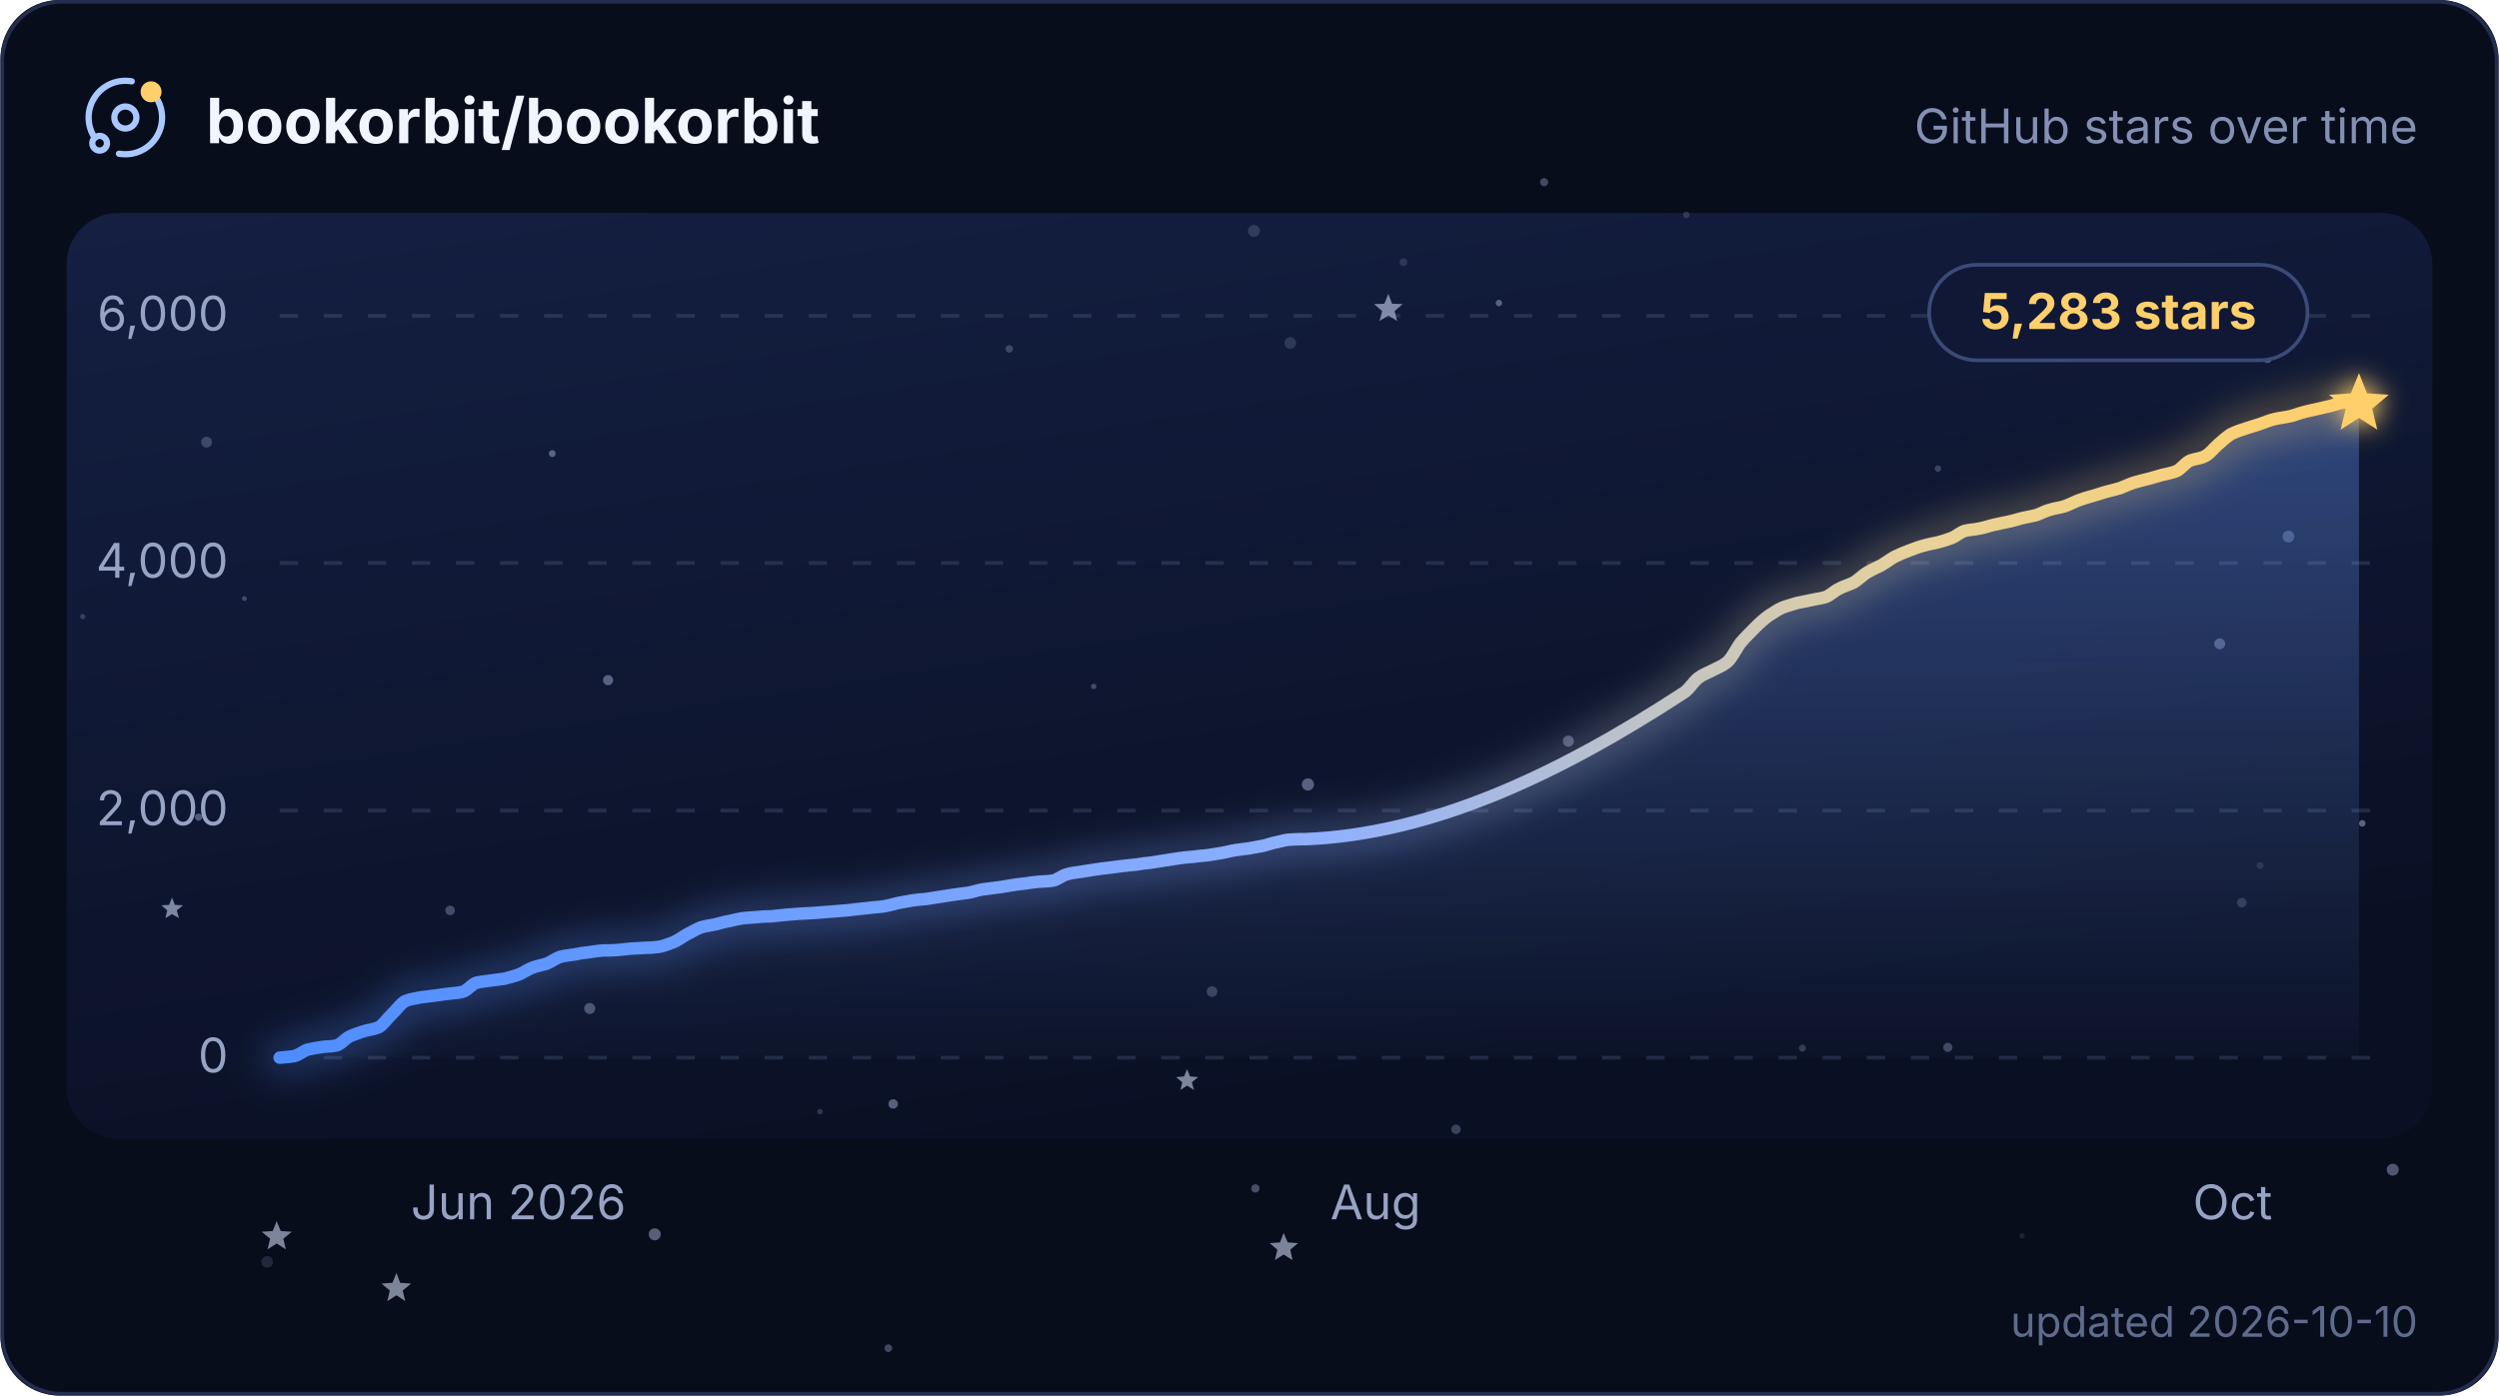
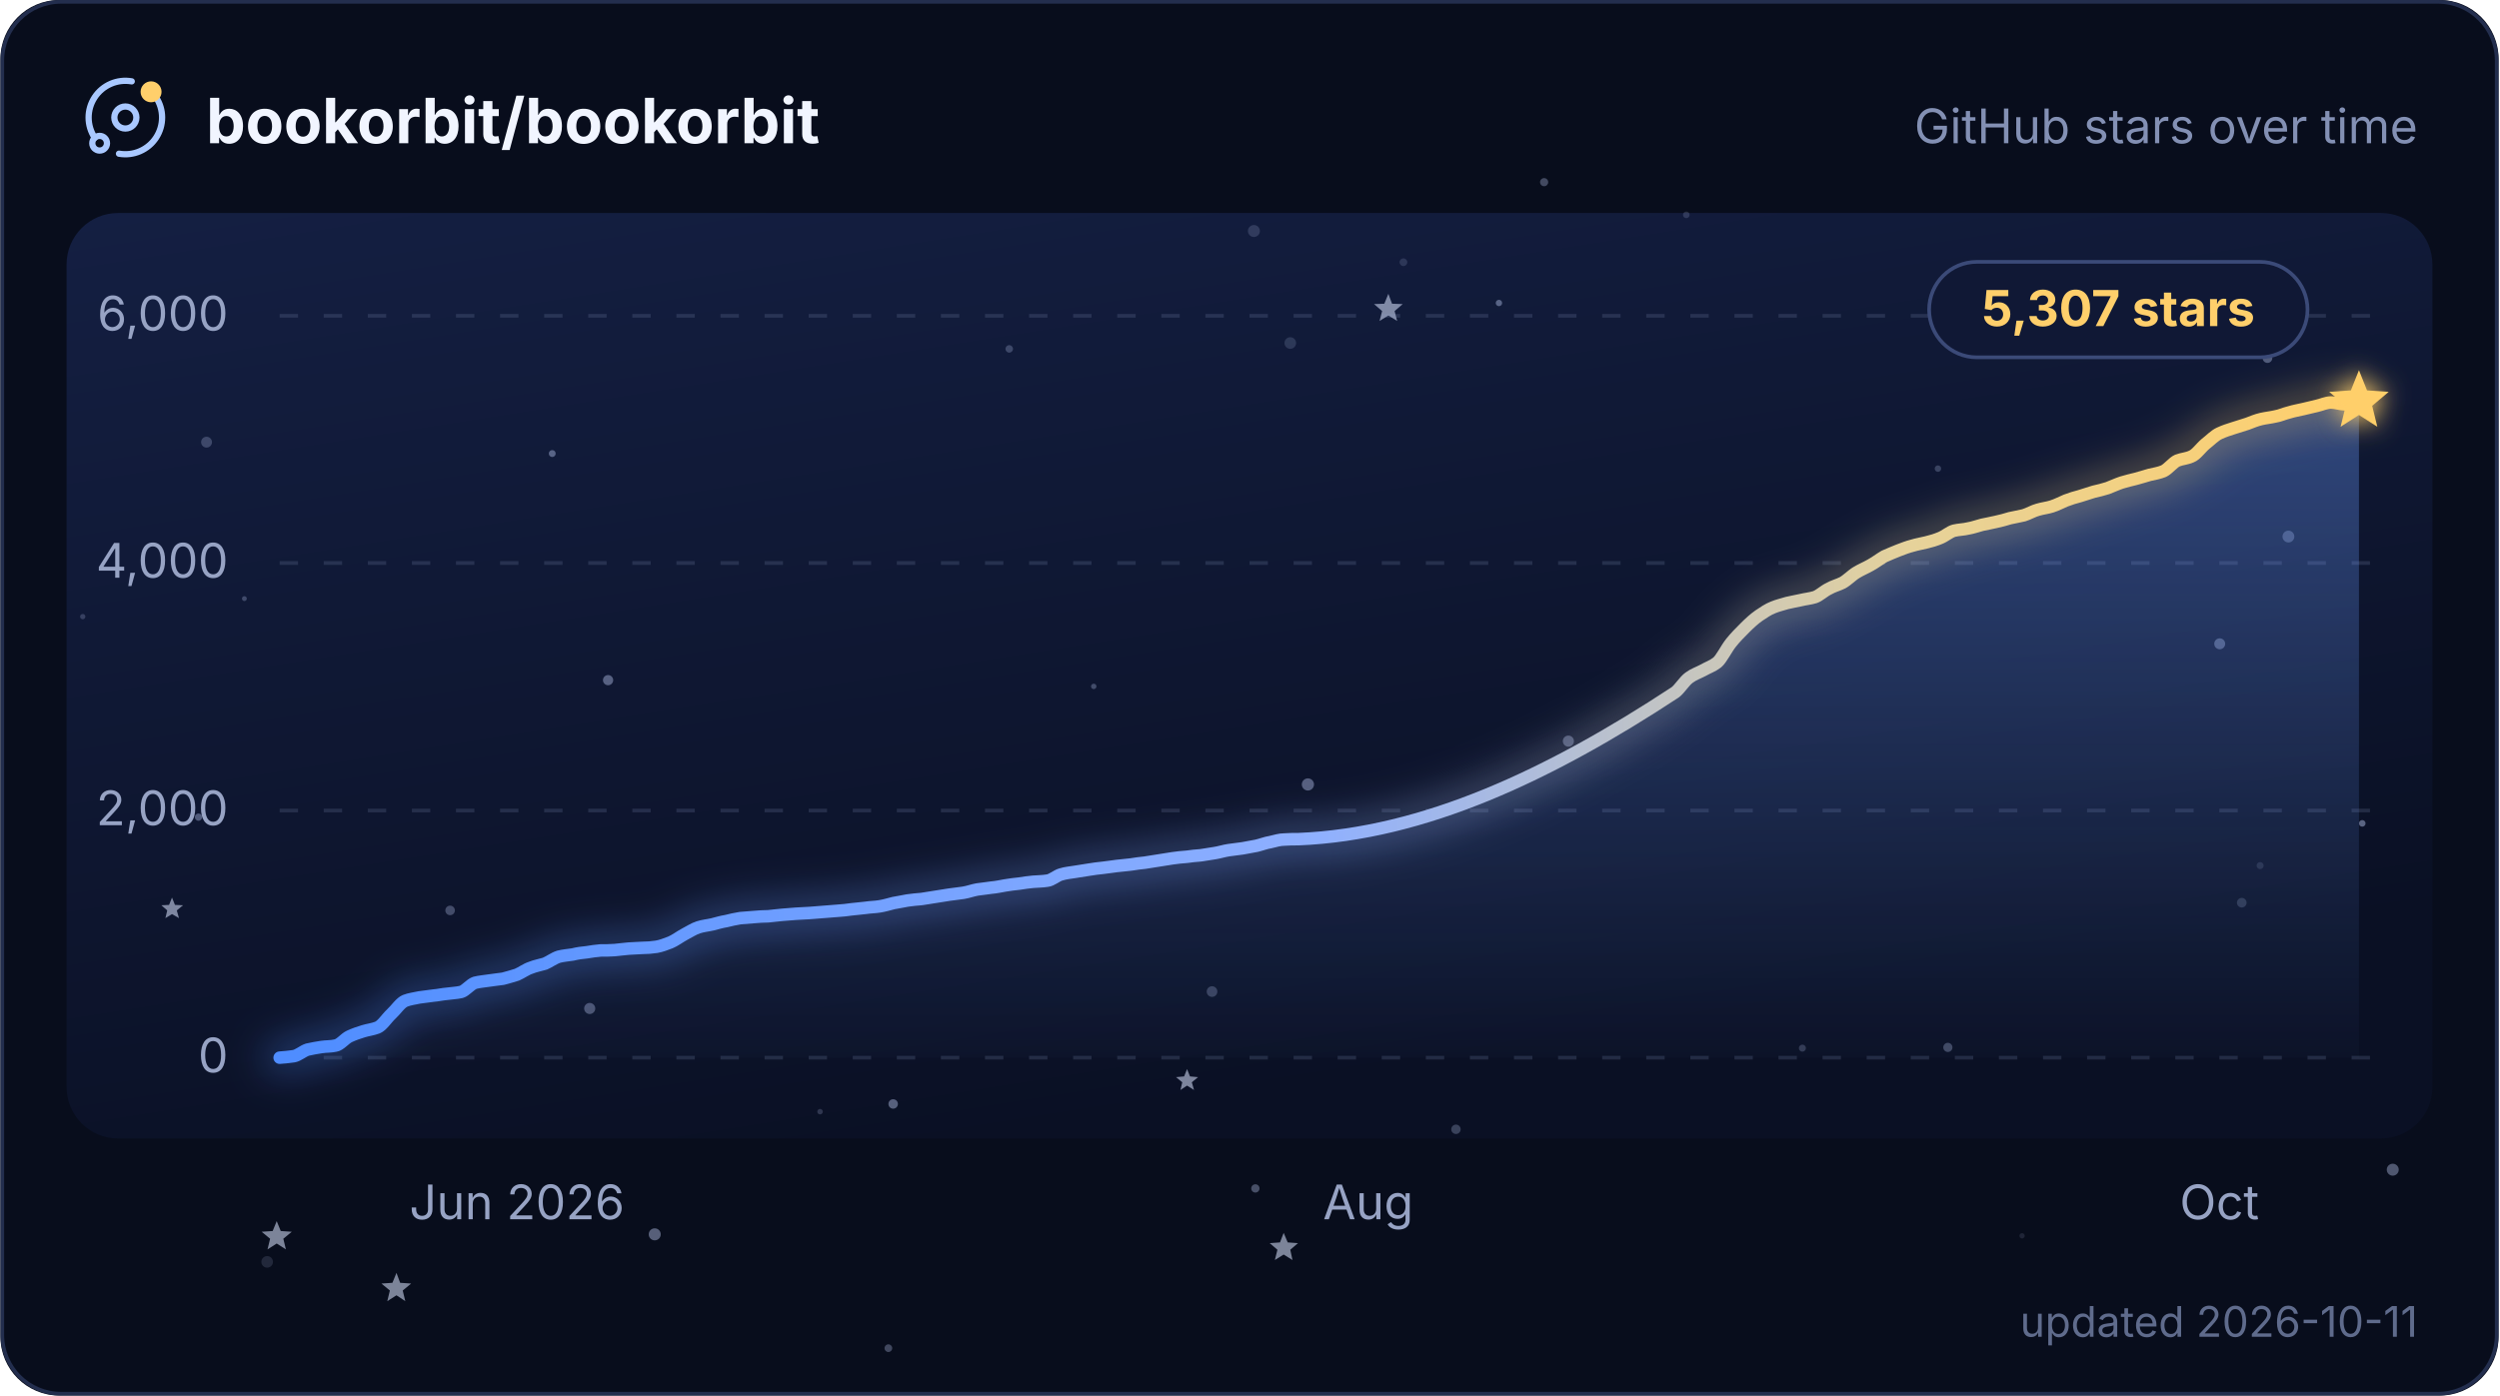
<svg xmlns="http://www.w3.org/2000/svg" width="580" height="324" viewBox="0 0 680 380" role="img" aria-labelledby="title description">
  <defs>
    <linearGradient id="plot" x1="0" y1="0" x2="0.4" y2="1">
      <stop offset="0" stop-color="#141f42" />
      <stop offset="1" stop-color="#0a1024" />
    </linearGradient>
    <linearGradient id="trend" x1="0" y1="0" x2="1" y2="0">
      <stop offset="0" stop-color="#4f8dff" />
      <stop offset="0.5" stop-color="#8fb0ff" />
      <stop offset="0.79" stop-color="#e6d29a" />
      <stop offset="1" stop-color="#ffcf6b" />
    </linearGradient>
    <linearGradient id="trendArea" x1="0" y1="0" x2="0" y2="1">
      <stop offset="0" stop-color="#6b9cff" stop-opacity="0.36" />
      <stop offset="1" stop-color="#6b9cff" stop-opacity="0.02" />
    </linearGradient>
    <filter id="trendGlow" x="-6%" y="-40%" width="112%" height="180%">
      <feGaussianBlur stdDeviation="5" />
    </filter>
    <filter id="headGlow" x="-150%" y="-150%" width="400%" height="400%">
      <feGaussianBlur stdDeviation="3.4" result="glow" />
      <feMerge>
        <feMergeNode in="glow" />
        <feMergeNode in="SourceGraphic" />
      </feMerge>
    </filter>
    <clipPath id="cardClip">
      <rect width="680" height="380" rx="16" />
    </clipPath>
    <style>
      text { font-family: Inter, ui-sans-serif, system-ui, -apple-system, BlinkMacSystemFont, "Segoe UI", sans-serif; }
      .grid { stroke: #93a2cc; stroke-opacity: 0.18; stroke-width: 1; stroke-dasharray: 5 7; }
      .axis-label { fill: #97a3c4; font-size: 13px; }
      .twinkle { opacity: 0.55; transform-box: fill-box; transform-origin: center; animation: twinkle ease-in-out infinite; }
-       .trend, .trend-glow { stroke-dasharray: 653; animation: draw 2.1s cubic-bezier(0.22, 0.61, 0.36, 1) 1; }
+       .trend, .trend-glow { stroke-dasharray: 654; animation: draw 2.1s cubic-bezier(0.22, 0.61, 0.36, 1) 1; }
      .satellite { transform-origin: 0 0; animation: spin 16s linear infinite; }
      @keyframes twinkle { 0%, 100% { opacity: 0.25; transform: scale(0.72); } 50% { opacity: 1; transform: scale(1.12); } }
-       @keyframes draw { from { stroke-dashoffset: 653; } to { stroke-dashoffset: 0; } }
+       @keyframes draw { from { stroke-dashoffset: 654; } to { stroke-dashoffset: 0; } }
      @keyframes spin { to { transform: rotate(360deg); } }
      @media (prefers-reduced-motion: reduce) {
        .twinkle, .trend, .trend-glow, .satellite { animation: none; }
        .twinkle { opacity: 0.65; }
      }
    </style>
  </defs>
  <g clip-path="url(#cardClip)">
    <rect width="680" height="380" fill="#080d1c" />
    <rect x="18" y="58" width="644" height="252" rx="14" fill="url(#plot)" />
    <g>
      <circle cx="458.9" cy="58.5" r="0.90" fill="#c8d6ff" opacity="0.17" />
      <circle cx="396.2" cy="307.5" r="1.28" fill="#c8d6ff" opacity="0.25" />
      <circle cx="53.9" cy="222.5" r="0.99" fill="#c8d6ff" opacity="0.36" />
      <circle cx="341.2" cy="62.9" r="1.63" fill="#c8d6ff" opacity="0.17" />
      <circle cx="243" cy="300.6" r="1.29" fill="#c8d6ff" opacity="0.40" />
      <circle cx="355.9" cy="213.6" r="1.66" fill="#c8d6ff" opacity="0.39" />
      <circle cx="604.1" cy="175.3" r="1.49" fill="#c8d6ff" opacity="0.34" />
      <circle cx="426.8" cy="201.8" r="1.51" fill="#c8d6ff" opacity="0.34" />
      <circle cx="617.1" cy="97.5" r="1.32" fill="#c8d6ff" opacity="0.35" />
      <circle cx="66.4" cy="163" r="0.66" fill="#c8d6ff" opacity="0.26" />
      <circle cx="297.6" cy="186.9" r="0.74" fill="#c8d6ff" opacity="0.28" />
      <circle cx="351.1" cy="93.4" r="1.58" fill="#c8d6ff" opacity="0.16" />
      <circle cx="329.8" cy="270" r="1.45" fill="#c8d6ff" opacity="0.24" />
      <circle cx="241.7" cy="367.1" r="1.05" fill="#c8d6ff" opacity="0.29" />
      <circle cx="122.4" cy="247.9" r="1.30" fill="#c8d6ff" opacity="0.29" />
      <circle cx="490.5" cy="285.4" r="0.96" fill="#c8d6ff" opacity="0.21" />
      <circle cx="381.9" cy="71.4" r="1.05" fill="#c8d6ff" opacity="0.15" />
      <circle cx="178.1" cy="336.1" r="1.64" fill="#c8d6ff" opacity="0.41" />
      <circle cx="341.6" cy="323.6" r="1.13" fill="#c8d6ff" opacity="0.33" />
      <circle cx="150.2" cy="123.5" r="0.94" fill="#c8d6ff" opacity="0.39" />
      <circle cx="165.4" cy="185.2" r="1.39" fill="#c8d6ff" opacity="0.39" />
      <circle cx="223.1" cy="302.7" r="0.75" fill="#c8d6ff" opacity="0.19" />
      <circle cx="274.6" cy="95" r="1.02" fill="#c8d6ff" opacity="0.24" />
      <circle cx="22.4" cy="167.9" r="0.72" fill="#c8d6ff" opacity="0.21" />
      <circle cx="622.8" cy="146.1" r="1.61" fill="#c8d6ff" opacity="0.29" />
      <circle cx="407.9" cy="82.5" r="0.87" fill="#c8d6ff" opacity="0.39" />
      <circle cx="420.2" cy="49.6" r="1.11" fill="#c8d6ff" opacity="0.30" />
      <circle cx="550.3" cy="336.5" r="0.72" fill="#c8d6ff" opacity="0.12" />
      <circle cx="642.9" cy="224.2" r="0.90" fill="#c8d6ff" opacity="0.42" />
      <circle cx="160.4" cy="274.6" r="1.51" fill="#c8d6ff" opacity="0.33" />
      <circle cx="610.1" cy="245.8" r="1.31" fill="#c8d6ff" opacity="0.18" />
      <circle cx="651.2" cy="318.5" r="1.63" fill="#c8d6ff" opacity="0.37" />
      <circle cx="527.4" cy="127.6" r="0.88" fill="#c8d6ff" opacity="0.23" />
      <circle cx="56.1" cy="120.4" r="1.48" fill="#c8d6ff" opacity="0.24" />
      <circle cx="530.1" cy="285.2" r="1.25" fill="#c8d6ff" opacity="0.28" />
      <circle cx="615.1" cy="235.7" r="0.96" fill="#c8d6ff" opacity="0.13" />
      <circle cx="72.6" cy="343.6" r="1.58" fill="#c8d6ff" opacity="0.14" />
      <path class="twinkle" d="M377.8,80 L378.8,82.7 L381.7,82.8 L379.5,84.7 L380.2,87.4 L377.8,85.9 L375.4,87.4 L376.1,84.7 L373.9,82.8 L376.7,82.7Z" fill="#dbe5ff" style="animation-duration:6.5s;animation-delay:-4.5s" />
      <path class="twinkle" d="M75.2,332.5 L76.3,335.2 L79.3,335.4 L77,337.3 L77.7,340.2 L75.2,338.6 L72.7,340.2 L73.4,337.3 L71.1,335.4 L74.1,335.2Z" fill="#dbe5ff" style="animation-duration:5.0s;animation-delay:-2.0s" />
      <path class="twinkle" d="M46.7,244.4 L47.5,246.4 L49.7,246.5 L48,247.9 L48.6,250 L46.7,248.9 L44.9,250 L45.4,247.9 L43.8,246.5 L45.9,246.4Z" fill="#dbe5ff" style="animation-duration:4.8s;animation-delay:-2.2s" />
      <path class="twinkle" d="M349.3,335.7 L350.4,338.3 L353.2,338.5 L351.1,340.3 L351.7,343.1 L349.3,341.6 L346.9,343.1 L347.6,340.3 L345.5,338.5 L348.3,338.3Z" fill="#dbe5ff" style="animation-duration:5.8s;animation-delay:-2.4s" />
      <path class="twinkle" d="M323,291.1 L323.8,293.1 L326,293.3 L324.3,294.7 L324.9,296.8 L323,295.6 L321.2,296.8 L321.7,294.7 L320,293.3 L322.2,293.1Z" fill="#dbe5ff" style="animation-duration:5.4s;animation-delay:-0.3s" />
      <path class="twinkle" d="M107.8,346.6 L108.8,349.3 L111.8,349.5 L109.5,351.4 L110.2,354.3 L107.8,352.7 L105.3,354.3 L106,351.4 L103.7,349.5 L106.7,349.3Z" fill="#dbe5ff" style="animation-duration:6.7s;animation-delay:-3.8s" />
    </g>
    <g>
      <line x1="76" y1="288" x2="646" y2="288" class="grid" />
      <text x="62" y="292" text-anchor="end" class="axis-label">0</text>
      <line x1="76" y1="220.7" x2="646" y2="220.7" class="grid" />
      <text x="62" y="224.7" text-anchor="end" class="axis-label">2,000</text>
      <line x1="76" y1="153.3" x2="646" y2="153.3" class="grid" />
      <text x="62" y="157.3" text-anchor="end" class="axis-label">4,000</text>
      <line x1="76" y1="86" x2="646" y2="86" class="grid" />
      <text x="62" y="90" text-anchor="end" class="axis-label">6,000</text>
    </g>
-     <path d="M76 288 C77.3 287.9 78.5 287.8 79.8 287.6 C81.1 287.4 82.4 286.2 83.6 285.8 C84.9 285.5 86.2 285.3 87.5 285.1 C88.7 284.9 90 285 91.3 284.7 C92.6 284.5 93.8 282.8 95.1 282.2 C96.4 281.6 97.7 281.2 98.9 280.8 C100.2 280.4 101.5 280.3 102.8 279.8 C104 279.3 105.3 277.3 106.6 276.1 C107.9 274.9 109.1 273 110.4 272.5 C111.7 272 113 271.9 114.2 271.6 C115.5 271.4 116.8 271.3 118.1 271.1 C119.3 271 120.6 270.7 121.9 270.6 C123.2 270.4 124.4 270.4 125.7 270.1 C127 269.8 128.3 268 129.5 267.6 C130.8 267.3 132.1 267.2 133.4 267 C134.6 266.8 135.9 266.7 137.2 266.5 C138.5 266.2 139.7 265.8 141 265.4 C142.3 264.9 143.6 263.9 144.8 263.5 C146.1 263 147.4 262.8 148.7 262.4 C149.9 261.9 151.2 260.9 152.5 260.5 C153.8 260.2 155 260.1 156.3 259.9 C157.6 259.6 158.9 259.4 160.1 259.3 C161.4 259.1 162.7 258.9 164 258.8 C165.2 258.8 166.5 258.8 167.8 258.7 C169.1 258.6 170.3 258.4 171.6 258.3 C172.9 258.2 174.2 258.2 175.4 258.1 C176.7 258.1 178 258 179.3 257.8 C180.5 257.6 181.8 257.1 183.1 256.6 C184.4 256.1 185.6 255.1 186.9 254.4 C188.2 253.8 189.5 252.9 190.7 252.5 C192 252.1 193.3 252 194.6 251.7 C195.8 251.4 197.1 251 198.4 250.8 C199.7 250.5 200.9 250.2 202.2 250 C203.5 249.9 204.8 249.8 206 249.7 C207.3 249.6 208.6 249.5 209.9 249.5 C211.1 249.4 212.4 249.2 213.7 249.1 C215 249 216.2 248.9 217.5 248.8 C218.8 248.7 220 248.7 221.3 248.6 C222.6 248.5 223.9 248.4 225.1 248.3 C226.4 248.2 227.7 248.1 229 248 C230.2 247.9 231.5 247.8 232.8 247.6 C234.1 247.5 235.3 247.3 236.6 247.2 C237.9 247 239.2 247 240.4 246.8 C241.7 246.6 243 246.2 244.3 245.9 C245.5 245.7 246.8 245.4 248.1 245.2 C249.4 245 250.6 244.9 251.9 244.8 C253.2 244.6 254.5 244.4 255.7 244.2 C257 244 258.3 243.8 259.6 243.6 C260.8 243.4 262.1 243.3 263.4 243.1 C264.7 242.9 265.9 242.4 267.2 242.2 C268.5 242 269.8 241.9 271 241.7 C272.3 241.6 273.6 241.3 274.9 241.1 C276.1 240.9 277.4 240.7 278.7 240.6 C280 240.4 281.2 240.2 282.5 240.1 C283.8 240 285.1 240 286.3 239.8 C287.6 239.7 288.9 238.4 290.2 238.1 C291.4 237.7 292.7 237.6 294 237.4 C295.3 237.2 296.5 237 297.8 236.8 C299.1 236.6 300.4 236.4 301.6 236.3 C302.9 236.1 304.2 236 305.5 235.8 C306.7 235.7 308 235.5 309.3 235.4 C310.6 235.2 311.8 235 313.1 234.9 C314.4 234.7 315.7 234.5 316.9 234.3 C318.2 234.1 319.5 233.9 320.8 233.7 C322 233.5 323.3 233.4 324.6 233.3 C325.9 233.1 327.1 233 328.4 232.9 C329.7 232.7 331 232.5 332.2 232.3 C333.5 232.1 334.8 231.7 336.1 231.5 C337.3 231.3 338.6 231.2 339.9 231 C341.2 230.8 342.4 230.5 343.7 230.3 C345 230 346.3 229.5 347.5 229.3 C348.8 229 350.1 228.6 351.4 228.6 C352.6 228.5 353.9 228.5 355.2 228.5 C389.6 227.1 424 211 458.4 188.5 C459.7 187.6 461 185.4 462.3 184.5 C463.5 183.6 464.8 183.2 466.1 182.5 C467.4 181.8 468.6 181.4 469.9 180.4 C471.2 179.4 472.5 176.6 473.7 175 C475 173.5 476.3 172.2 477.6 170.9 C478.8 169.7 480.1 168.5 481.4 167.6 C482.7 166.8 483.9 165.9 485.2 165.4 C486.5 164.9 487.8 164.6 489 164.2 C490.3 163.9 491.6 163.7 492.9 163.4 C494.1 163.1 495.4 163 496.7 162.6 C498 162.2 499.2 160.9 500.5 160.3 C501.8 159.6 503 159.3 504.3 158.7 C505.6 158 506.9 156.6 508.1 155.9 C509.4 155.1 510.7 154.6 512 153.9 C513.2 153.2 514.5 152.2 515.8 151.5 C517.1 150.9 518.3 150.4 519.6 149.9 C520.9 149.4 522.2 148.9 523.4 148.6 C524.7 148.2 526 148 527.3 147.7 C528.5 147.4 529.8 147 531.1 146.5 C532.4 146 533.6 144.8 534.9 144.5 C536.2 144.2 537.5 144.2 538.7 143.9 C540 143.7 541.3 143.2 542.6 142.9 C543.8 142.6 545.1 142.4 546.4 142.1 C547.7 141.8 548.9 141.5 550.2 141.1 C551.5 140.8 552.8 140.6 554 140.3 C555.3 139.9 556.6 139.1 557.9 138.8 C559.1 138.4 560.4 138.3 561.7 137.9 C563 137.5 564.2 136.8 565.5 136.3 C566.8 135.8 568.1 135.4 569.3 135.1 C570.6 134.7 571.9 134.3 573.2 133.9 C574.4 133.6 575.7 133.3 577 132.9 C578.3 132.4 579.5 131.8 580.8 131.4 C582.1 131 583.4 130.7 584.6 130.4 C585.9 130 587.2 129.7 588.5 129.3 C589.7 129 591 128.8 592.3 128.3 C593.6 127.7 594.8 125.9 596.1 125.4 C597.4 124.9 598.7 124.9 599.9 124.3 C601.2 123.8 602.5 122 603.8 120.9 C605 119.9 606.3 118.6 607.6 118 C608.9 117.4 610.1 117 611.4 116.6 C612.7 116.2 614 115.8 615.2 115.4 C616.5 114.9 617.8 114.4 619.1 114.1 C620.3 113.8 621.6 113.7 622.9 113.4 C624.2 113.2 625.4 112.6 626.7 112.3 C628 111.9 629.3 111.7 630.5 111.4 C631.8 111.1 633.1 110.8 634.4 110.5 C635.6 110.2 636.9 109.6 638.2 109.6 C639.5 109.6 640.7 110 642 110.1 L642 288 L76 288 Z" fill="url(#trendArea)" />
-     <path class="trend-glow" d="M76 288 C77.3 287.9 78.5 287.8 79.8 287.6 C81.1 287.4 82.4 286.2 83.6 285.8 C84.9 285.5 86.2 285.3 87.5 285.1 C88.7 284.9 90 285 91.3 284.7 C92.6 284.5 93.8 282.8 95.1 282.2 C96.4 281.6 97.7 281.2 98.9 280.8 C100.2 280.4 101.5 280.3 102.8 279.8 C104 279.3 105.3 277.3 106.6 276.1 C107.9 274.9 109.1 273 110.4 272.5 C111.7 272 113 271.9 114.2 271.6 C115.5 271.4 116.8 271.3 118.1 271.1 C119.3 271 120.6 270.7 121.9 270.6 C123.2 270.4 124.4 270.4 125.7 270.1 C127 269.8 128.3 268 129.5 267.6 C130.8 267.3 132.1 267.2 133.4 267 C134.6 266.8 135.9 266.7 137.2 266.5 C138.5 266.2 139.7 265.8 141 265.4 C142.3 264.9 143.6 263.9 144.8 263.5 C146.1 263 147.4 262.8 148.7 262.4 C149.9 261.9 151.2 260.9 152.5 260.5 C153.8 260.2 155 260.1 156.3 259.9 C157.6 259.6 158.9 259.4 160.1 259.3 C161.4 259.1 162.7 258.9 164 258.8 C165.2 258.8 166.5 258.8 167.8 258.7 C169.1 258.6 170.3 258.4 171.6 258.3 C172.9 258.2 174.2 258.2 175.4 258.1 C176.7 258.1 178 258 179.3 257.8 C180.5 257.6 181.8 257.1 183.1 256.6 C184.4 256.1 185.6 255.1 186.9 254.4 C188.2 253.8 189.5 252.9 190.7 252.5 C192 252.1 193.3 252 194.6 251.7 C195.8 251.4 197.1 251 198.4 250.8 C199.7 250.5 200.9 250.2 202.2 250 C203.5 249.9 204.8 249.8 206 249.7 C207.3 249.6 208.6 249.5 209.9 249.5 C211.1 249.4 212.4 249.2 213.7 249.1 C215 249 216.2 248.9 217.5 248.8 C218.8 248.7 220 248.7 221.3 248.6 C222.6 248.5 223.9 248.4 225.1 248.3 C226.4 248.2 227.7 248.1 229 248 C230.2 247.9 231.5 247.8 232.8 247.6 C234.1 247.5 235.3 247.3 236.6 247.2 C237.9 247 239.2 247 240.4 246.8 C241.7 246.6 243 246.2 244.3 245.9 C245.5 245.7 246.8 245.4 248.1 245.2 C249.4 245 250.6 244.9 251.9 244.8 C253.2 244.6 254.5 244.4 255.7 244.2 C257 244 258.3 243.8 259.6 243.6 C260.8 243.4 262.1 243.3 263.4 243.1 C264.7 242.9 265.9 242.4 267.2 242.2 C268.5 242 269.8 241.9 271 241.7 C272.3 241.6 273.6 241.3 274.9 241.1 C276.1 240.9 277.4 240.7 278.7 240.6 C280 240.4 281.2 240.2 282.5 240.1 C283.8 240 285.1 240 286.3 239.8 C287.6 239.7 288.9 238.4 290.2 238.1 C291.4 237.7 292.7 237.6 294 237.4 C295.3 237.2 296.5 237 297.8 236.8 C299.1 236.6 300.4 236.4 301.6 236.3 C302.9 236.1 304.2 236 305.5 235.8 C306.7 235.7 308 235.5 309.3 235.4 C310.6 235.2 311.8 235 313.1 234.9 C314.4 234.7 315.7 234.5 316.9 234.3 C318.2 234.1 319.5 233.9 320.8 233.7 C322 233.5 323.3 233.4 324.6 233.3 C325.9 233.1 327.1 233 328.4 232.9 C329.7 232.7 331 232.5 332.2 232.3 C333.5 232.1 334.8 231.7 336.1 231.5 C337.3 231.3 338.6 231.2 339.9 231 C341.2 230.8 342.4 230.5 343.7 230.3 C345 230 346.3 229.5 347.5 229.3 C348.8 229 350.1 228.6 351.4 228.6 C352.6 228.5 353.9 228.5 355.2 228.5 C389.6 227.1 424 211 458.4 188.5 C459.7 187.6 461 185.4 462.3 184.5 C463.5 183.6 464.8 183.2 466.1 182.5 C467.4 181.8 468.6 181.4 469.9 180.4 C471.2 179.4 472.5 176.6 473.7 175 C475 173.5 476.3 172.2 477.6 170.9 C478.8 169.7 480.1 168.5 481.4 167.6 C482.7 166.8 483.9 165.9 485.2 165.4 C486.5 164.9 487.8 164.6 489 164.2 C490.3 163.9 491.6 163.7 492.9 163.4 C494.1 163.1 495.4 163 496.7 162.6 C498 162.2 499.2 160.9 500.5 160.3 C501.8 159.6 503 159.3 504.3 158.7 C505.6 158 506.9 156.6 508.1 155.9 C509.4 155.1 510.7 154.6 512 153.9 C513.2 153.2 514.5 152.2 515.8 151.5 C517.1 150.9 518.3 150.4 519.6 149.9 C520.9 149.4 522.2 148.9 523.4 148.6 C524.7 148.2 526 148 527.3 147.7 C528.5 147.4 529.8 147 531.1 146.5 C532.4 146 533.6 144.8 534.9 144.5 C536.2 144.2 537.5 144.2 538.7 143.9 C540 143.7 541.3 143.2 542.6 142.9 C543.8 142.6 545.1 142.4 546.4 142.1 C547.7 141.8 548.9 141.5 550.2 141.1 C551.5 140.8 552.8 140.6 554 140.3 C555.3 139.9 556.6 139.1 557.9 138.8 C559.1 138.4 560.4 138.3 561.7 137.9 C563 137.5 564.2 136.8 565.5 136.3 C566.8 135.8 568.1 135.4 569.3 135.1 C570.6 134.7 571.9 134.3 573.2 133.9 C574.4 133.6 575.7 133.3 577 132.9 C578.3 132.4 579.5 131.8 580.8 131.4 C582.1 131 583.4 130.7 584.6 130.4 C585.9 130 587.2 129.7 588.5 129.3 C589.7 129 591 128.8 592.3 128.3 C593.6 127.7 594.8 125.9 596.1 125.4 C597.4 124.9 598.7 124.9 599.9 124.3 C601.2 123.8 602.5 122 603.8 120.9 C605 119.9 606.3 118.6 607.6 118 C608.9 117.4 610.1 117 611.4 116.6 C612.7 116.2 614 115.8 615.2 115.4 C616.5 114.9 617.8 114.4 619.1 114.1 C620.3 113.8 621.6 113.7 622.9 113.4 C624.2 113.2 625.4 112.6 626.7 112.3 C628 111.9 629.3 111.7 630.5 111.4 C631.8 111.1 633.1 110.8 634.4 110.5 C635.6 110.2 636.9 109.6 638.2 109.6 C639.5 109.6 640.7 110 642 110.1" fill="none" stroke="url(#trend)" stroke-width="9" stroke-linecap="round" opacity="0.32" filter="url(#trendGlow)" />
-     <path class="trend" d="M76 288 C77.3 287.9 78.5 287.8 79.8 287.6 C81.1 287.4 82.4 286.2 83.6 285.8 C84.9 285.5 86.2 285.3 87.5 285.1 C88.7 284.9 90 285 91.3 284.7 C92.6 284.5 93.8 282.8 95.1 282.2 C96.4 281.6 97.7 281.2 98.9 280.8 C100.2 280.4 101.5 280.3 102.8 279.8 C104 279.3 105.3 277.3 106.6 276.1 C107.9 274.9 109.1 273 110.4 272.5 C111.7 272 113 271.9 114.2 271.6 C115.5 271.4 116.8 271.3 118.1 271.1 C119.3 271 120.6 270.7 121.9 270.6 C123.2 270.4 124.4 270.4 125.7 270.1 C127 269.8 128.3 268 129.5 267.6 C130.8 267.3 132.1 267.2 133.4 267 C134.6 266.8 135.9 266.7 137.2 266.5 C138.5 266.2 139.7 265.8 141 265.4 C142.3 264.9 143.6 263.9 144.8 263.5 C146.1 263 147.4 262.8 148.7 262.4 C149.9 261.9 151.2 260.9 152.5 260.5 C153.8 260.2 155 260.1 156.3 259.9 C157.6 259.6 158.9 259.4 160.1 259.3 C161.4 259.1 162.7 258.9 164 258.8 C165.2 258.8 166.5 258.8 167.8 258.7 C169.1 258.6 170.3 258.4 171.6 258.3 C172.9 258.2 174.2 258.2 175.4 258.1 C176.7 258.1 178 258 179.3 257.8 C180.5 257.6 181.8 257.1 183.1 256.6 C184.4 256.1 185.6 255.1 186.9 254.4 C188.2 253.8 189.5 252.9 190.7 252.5 C192 252.1 193.3 252 194.6 251.7 C195.8 251.4 197.1 251 198.4 250.8 C199.7 250.5 200.9 250.2 202.2 250 C203.5 249.9 204.8 249.8 206 249.7 C207.3 249.6 208.6 249.5 209.9 249.5 C211.1 249.4 212.4 249.2 213.7 249.1 C215 249 216.2 248.9 217.5 248.8 C218.8 248.7 220 248.7 221.3 248.6 C222.6 248.5 223.9 248.4 225.1 248.3 C226.4 248.2 227.7 248.1 229 248 C230.2 247.9 231.5 247.8 232.8 247.6 C234.1 247.5 235.3 247.3 236.6 247.2 C237.9 247 239.2 247 240.4 246.8 C241.7 246.6 243 246.2 244.3 245.9 C245.5 245.7 246.8 245.4 248.1 245.2 C249.4 245 250.6 244.9 251.9 244.8 C253.2 244.6 254.5 244.4 255.7 244.2 C257 244 258.3 243.8 259.6 243.6 C260.8 243.4 262.1 243.3 263.4 243.1 C264.7 242.9 265.9 242.4 267.2 242.2 C268.5 242 269.8 241.9 271 241.7 C272.3 241.6 273.6 241.3 274.9 241.1 C276.1 240.9 277.4 240.7 278.7 240.6 C280 240.4 281.2 240.2 282.5 240.1 C283.8 240 285.1 240 286.3 239.8 C287.6 239.7 288.9 238.4 290.2 238.1 C291.4 237.7 292.7 237.6 294 237.4 C295.3 237.2 296.5 237 297.8 236.8 C299.1 236.6 300.4 236.4 301.6 236.3 C302.9 236.1 304.2 236 305.5 235.8 C306.7 235.7 308 235.5 309.3 235.4 C310.6 235.2 311.8 235 313.1 234.9 C314.4 234.7 315.7 234.5 316.9 234.3 C318.2 234.1 319.5 233.9 320.8 233.7 C322 233.5 323.3 233.4 324.6 233.3 C325.9 233.1 327.1 233 328.4 232.9 C329.7 232.7 331 232.5 332.2 232.3 C333.5 232.1 334.8 231.7 336.1 231.5 C337.3 231.3 338.6 231.2 339.9 231 C341.2 230.8 342.4 230.5 343.7 230.3 C345 230 346.3 229.5 347.5 229.3 C348.8 229 350.1 228.6 351.4 228.6 C352.6 228.5 353.9 228.5 355.2 228.5 C389.6 227.1 424 211 458.4 188.5 C459.7 187.6 461 185.4 462.3 184.5 C463.5 183.6 464.8 183.2 466.1 182.5 C467.4 181.8 468.6 181.4 469.9 180.4 C471.2 179.4 472.5 176.6 473.7 175 C475 173.5 476.3 172.2 477.6 170.9 C478.8 169.7 480.1 168.5 481.4 167.6 C482.7 166.8 483.9 165.9 485.2 165.4 C486.5 164.9 487.8 164.6 489 164.2 C490.3 163.9 491.6 163.7 492.9 163.4 C494.1 163.1 495.4 163 496.7 162.6 C498 162.2 499.2 160.9 500.5 160.3 C501.8 159.6 503 159.3 504.3 158.7 C505.6 158 506.9 156.6 508.1 155.9 C509.4 155.1 510.7 154.6 512 153.9 C513.2 153.2 514.5 152.2 515.8 151.5 C517.1 150.9 518.3 150.4 519.6 149.9 C520.9 149.4 522.2 148.9 523.4 148.6 C524.7 148.2 526 148 527.3 147.7 C528.5 147.4 529.8 147 531.1 146.5 C532.4 146 533.6 144.8 534.9 144.5 C536.2 144.2 537.5 144.2 538.7 143.9 C540 143.7 541.3 143.2 542.6 142.9 C543.8 142.6 545.1 142.4 546.4 142.1 C547.7 141.8 548.9 141.5 550.2 141.1 C551.5 140.8 552.8 140.6 554 140.3 C555.3 139.9 556.6 139.1 557.9 138.8 C559.1 138.4 560.4 138.3 561.7 137.9 C563 137.5 564.2 136.8 565.5 136.3 C566.8 135.8 568.1 135.4 569.3 135.1 C570.6 134.7 571.9 134.3 573.2 133.9 C574.4 133.6 575.7 133.3 577 132.9 C578.3 132.4 579.5 131.8 580.8 131.4 C582.1 131 583.4 130.7 584.6 130.4 C585.9 130 587.2 129.7 588.5 129.3 C589.7 129 591 128.8 592.3 128.3 C593.6 127.7 594.8 125.9 596.1 125.4 C597.4 124.9 598.7 124.9 599.9 124.3 C601.2 123.8 602.5 122 603.8 120.9 C605 119.9 606.3 118.6 607.6 118 C608.9 117.4 610.1 117 611.4 116.6 C612.7 116.2 614 115.8 615.2 115.4 C616.5 114.9 617.8 114.4 619.1 114.1 C620.3 113.8 621.6 113.7 622.9 113.4 C624.2 113.2 625.4 112.6 626.7 112.3 C628 111.9 629.3 111.7 630.5 111.4 C631.8 111.1 633.1 110.8 634.4 110.5 C635.6 110.2 636.9 109.6 638.2 109.6 C639.5 109.6 640.7 110 642 110.1" fill="none" stroke="url(#trend)" stroke-width="3.4" stroke-linecap="round" stroke-linejoin="round" />
+     <path d="M76 288 C77.3 287.9 78.5 287.8 79.8 287.6 C81.1 287.4 82.3 286.2 83.6 285.8 C84.9 285.5 86.1 285.3 87.4 285.1 C88.7 284.9 89.9 285 91.2 284.7 C92.5 284.5 93.7 282.8 95 282.2 C96.3 281.6 97.5 281.2 98.8 280.8 C100.1 280.4 101.3 280.3 102.6 279.8 C103.9 279.3 105.1 277.3 106.4 276.1 C107.7 274.9 108.9 273 110.2 272.5 C111.5 272 112.7 271.9 114 271.6 C115.3 271.4 116.5 271.3 117.8 271.1 C119.1 271 120.3 270.7 121.6 270.6 C122.9 270.4 124.1 270.4 125.4 270.1 C126.6 269.8 127.9 268 129.2 267.6 C130.4 267.3 131.7 267.2 133 267 C134.2 266.8 135.5 266.7 136.8 266.5 C138 266.2 139.3 265.8 140.6 265.4 C141.8 264.9 143.1 263.9 144.4 263.5 C145.6 263 146.9 262.8 148.2 262.4 C149.4 261.9 150.7 260.9 152 260.5 C153.2 260.2 154.5 260.1 155.8 259.9 C157 259.6 158.3 259.4 159.6 259.3 C160.8 259.1 162.1 258.9 163.4 258.8 C164.6 258.8 165.9 258.8 167.2 258.7 C168.4 258.6 169.7 258.4 171 258.3 C172.2 258.2 173.5 258.2 174.8 258.1 C176 258.1 177.3 258 178.6 257.8 C179.8 257.6 181.1 257.1 182.4 256.6 C183.6 256.1 184.9 255.1 186.2 254.4 C187.4 253.8 188.7 252.9 190 252.5 C191.2 252.1 192.5 252 193.8 251.7 C195 251.4 196.3 251 197.6 250.8 C198.8 250.5 200.1 250.2 201.4 250 C202.6 249.9 203.9 249.8 205.2 249.7 C206.4 249.6 207.7 249.5 209 249.5 C210.2 249.4 211.5 249.2 212.8 249.1 C214 249 215.3 248.9 216.6 248.8 C217.8 248.7 219.1 248.7 220.3 248.6 C221.6 248.5 222.9 248.4 224.1 248.3 C225.4 248.2 226.7 248.1 227.9 248 C229.2 247.9 230.5 247.8 231.7 247.6 C233 247.5 234.3 247.3 235.5 247.2 C236.8 247 238.1 247 239.3 246.8 C240.6 246.6 241.9 246.2 243.1 245.9 C244.4 245.7 245.7 245.4 246.9 245.2 C248.2 245 249.5 244.9 250.7 244.8 C252 244.6 253.3 244.4 254.5 244.2 C255.8 244 257.1 243.8 258.3 243.6 C259.6 243.4 260.9 243.3 262.1 243.1 C263.4 242.9 264.7 242.4 265.9 242.2 C267.2 242 268.5 241.9 269.7 241.7 C271 241.6 272.3 241.3 273.5 241.1 C274.8 240.9 276.1 240.7 277.3 240.6 C278.6 240.4 279.9 240.2 281.1 240.1 C282.4 240 283.7 240 284.9 239.8 C286.2 239.7 287.5 238.4 288.7 238.1 C290 237.7 291.3 237.6 292.5 237.4 C293.8 237.2 295.1 237 296.3 236.8 C297.6 236.6 298.9 236.4 300.1 236.3 C301.4 236.1 302.7 236 303.9 235.8 C305.2 235.7 306.5 235.5 307.7 235.4 C309 235.2 310.3 235 311.5 234.9 C312.8 234.7 314 234.5 315.3 234.3 C316.6 234.1 317.8 233.9 319.1 233.7 C320.4 233.5 321.6 233.4 322.9 233.3 C324.2 233.1 325.4 233 326.7 232.9 C328 232.7 329.2 232.5 330.5 232.3 C331.8 232.1 333 231.7 334.3 231.5 C335.6 231.3 336.8 231.2 338.1 231 C339.4 230.8 340.6 230.5 341.9 230.3 C343.2 230 344.4 229.5 345.7 229.3 C347 229 348.2 228.6 349.5 228.6 C350.8 228.5 352 228.5 353.3 228.5 C387.5 227.1 421.7 211 455.9 188.5 C457.1 187.6 458.4 185.4 459.7 184.5 C460.9 183.6 462.2 183.2 463.5 182.5 C464.7 181.8 466 181.4 467.3 180.4 C468.5 179.4 469.8 176.6 471.1 175 C472.3 173.5 473.6 172.2 474.9 170.9 C476.1 169.7 477.4 168.5 478.7 167.6 C479.9 166.8 481.2 165.9 482.5 165.4 C483.7 164.9 485 164.6 486.3 164.2 C487.5 163.9 488.8 163.7 490.1 163.4 C491.3 163.1 492.6 163 493.9 162.6 C495.1 162.2 496.4 160.9 497.7 160.3 C498.9 159.6 500.2 159.3 501.4 158.7 C502.7 158 504 156.6 505.2 155.9 C506.5 155.1 507.8 154.6 509 153.9 C510.3 153.2 511.6 152.2 512.8 151.5 C514.1 150.9 515.4 150.4 516.6 149.9 C517.9 149.4 519.2 148.9 520.4 148.6 C521.7 148.2 523 148 524.2 147.7 C525.5 147.4 526.8 147 528 146.5 C529.3 146 530.6 144.8 531.8 144.5 C533.1 144.2 534.4 144.2 535.6 143.9 C536.9 143.7 538.2 143.2 539.4 142.9 C540.7 142.6 542 142.4 543.2 142.1 C544.5 141.8 545.8 141.5 547 141.1 C548.3 140.8 549.6 140.6 550.8 140.3 C552.1 139.9 553.4 139.1 554.6 138.8 C555.9 138.4 557.2 138.3 558.4 137.9 C559.7 137.5 561 136.8 562.2 136.3 C563.5 135.8 564.8 135.4 566 135.1 C567.3 134.7 568.6 134.3 569.8 133.9 C571.1 133.6 572.4 133.3 573.6 132.9 C574.9 132.4 576.2 131.8 577.4 131.4 C578.7 131 580 130.7 581.2 130.4 C582.5 130 583.8 129.7 585 129.3 C586.3 129 587.6 128.8 588.8 128.3 C590.1 127.7 591.4 125.9 592.6 125.4 C593.9 124.9 595.1 124.9 596.4 124.3 C597.7 123.8 598.9 122 600.2 120.9 C601.5 119.9 602.7 118.6 604 118 C605.3 117.4 606.5 117 607.8 116.6 C609.1 116.2 610.3 115.8 611.6 115.4 C612.9 114.9 614.1 114.4 615.4 114.1 C616.7 113.8 617.9 113.7 619.2 113.4 C620.5 113.2 621.7 112.6 623 112.3 C624.3 111.9 625.5 111.7 626.8 111.4 C628.1 111.1 629.3 110.8 630.6 110.5 C631.9 110.2 633.1 109.6 634.4 109.6 C635.7 109.6 636.9 110.1 638.2 110.1 C639.5 110.1 640.7 109.6 642 109.3 L642 288 L76 288 Z" fill="url(#trendArea)" />
+     <path class="trend-glow" d="M76 288 C77.3 287.9 78.5 287.8 79.8 287.6 C81.1 287.4 82.3 286.2 83.6 285.8 C84.9 285.5 86.1 285.3 87.4 285.1 C88.7 284.9 89.9 285 91.2 284.7 C92.5 284.5 93.7 282.8 95 282.2 C96.3 281.6 97.5 281.2 98.8 280.8 C100.1 280.4 101.3 280.3 102.6 279.8 C103.9 279.3 105.1 277.3 106.4 276.1 C107.7 274.9 108.9 273 110.2 272.5 C111.5 272 112.7 271.9 114 271.6 C115.3 271.4 116.5 271.3 117.8 271.1 C119.1 271 120.3 270.7 121.6 270.6 C122.9 270.4 124.1 270.4 125.4 270.1 C126.6 269.8 127.9 268 129.2 267.6 C130.4 267.3 131.7 267.2 133 267 C134.2 266.8 135.5 266.7 136.8 266.5 C138 266.2 139.3 265.8 140.6 265.4 C141.8 264.9 143.1 263.9 144.4 263.5 C145.6 263 146.9 262.8 148.2 262.4 C149.4 261.9 150.7 260.9 152 260.5 C153.2 260.2 154.5 260.1 155.8 259.9 C157 259.6 158.3 259.4 159.6 259.3 C160.8 259.1 162.1 258.9 163.4 258.8 C164.6 258.8 165.9 258.8 167.2 258.7 C168.4 258.6 169.7 258.4 171 258.3 C172.2 258.2 173.5 258.2 174.8 258.1 C176 258.1 177.3 258 178.6 257.8 C179.8 257.6 181.1 257.1 182.4 256.6 C183.6 256.1 184.9 255.1 186.2 254.4 C187.4 253.8 188.7 252.9 190 252.5 C191.2 252.1 192.5 252 193.8 251.7 C195 251.4 196.3 251 197.6 250.8 C198.8 250.5 200.1 250.2 201.4 250 C202.6 249.9 203.9 249.8 205.2 249.7 C206.4 249.6 207.7 249.5 209 249.5 C210.2 249.4 211.5 249.2 212.8 249.1 C214 249 215.3 248.9 216.6 248.8 C217.8 248.7 219.1 248.7 220.3 248.6 C221.6 248.5 222.9 248.4 224.1 248.3 C225.4 248.2 226.7 248.1 227.9 248 C229.2 247.9 230.5 247.8 231.7 247.6 C233 247.5 234.3 247.3 235.5 247.2 C236.8 247 238.1 247 239.3 246.8 C240.6 246.6 241.9 246.2 243.1 245.9 C244.4 245.7 245.7 245.4 246.9 245.2 C248.2 245 249.5 244.9 250.7 244.8 C252 244.6 253.3 244.4 254.5 244.2 C255.8 244 257.1 243.8 258.3 243.6 C259.6 243.4 260.9 243.3 262.1 243.1 C263.4 242.9 264.7 242.4 265.9 242.2 C267.2 242 268.5 241.9 269.7 241.7 C271 241.6 272.3 241.3 273.5 241.1 C274.8 240.9 276.1 240.7 277.3 240.6 C278.6 240.4 279.9 240.2 281.1 240.1 C282.4 240 283.7 240 284.9 239.8 C286.2 239.7 287.5 238.4 288.7 238.1 C290 237.7 291.3 237.6 292.5 237.4 C293.8 237.2 295.1 237 296.3 236.8 C297.6 236.6 298.9 236.4 300.1 236.3 C301.4 236.1 302.7 236 303.9 235.8 C305.2 235.7 306.5 235.5 307.7 235.4 C309 235.2 310.3 235 311.5 234.9 C312.8 234.7 314 234.5 315.3 234.3 C316.6 234.1 317.8 233.9 319.1 233.7 C320.4 233.5 321.6 233.4 322.9 233.3 C324.2 233.1 325.4 233 326.7 232.9 C328 232.7 329.2 232.5 330.5 232.3 C331.8 232.1 333 231.7 334.3 231.5 C335.6 231.3 336.8 231.2 338.1 231 C339.4 230.8 340.6 230.5 341.9 230.3 C343.2 230 344.4 229.5 345.7 229.3 C347 229 348.2 228.6 349.5 228.6 C350.8 228.5 352 228.5 353.3 228.5 C387.5 227.1 421.7 211 455.9 188.5 C457.1 187.6 458.4 185.4 459.7 184.5 C460.9 183.6 462.2 183.2 463.5 182.5 C464.7 181.8 466 181.4 467.3 180.4 C468.5 179.4 469.8 176.6 471.1 175 C472.3 173.5 473.6 172.2 474.9 170.9 C476.1 169.7 477.4 168.5 478.7 167.6 C479.9 166.8 481.2 165.9 482.5 165.4 C483.7 164.9 485 164.6 486.3 164.2 C487.5 163.9 488.8 163.7 490.1 163.4 C491.3 163.1 492.6 163 493.9 162.6 C495.1 162.2 496.4 160.9 497.7 160.3 C498.9 159.6 500.2 159.3 501.4 158.7 C502.7 158 504 156.6 505.2 155.9 C506.5 155.1 507.8 154.6 509 153.9 C510.3 153.2 511.6 152.2 512.8 151.5 C514.1 150.9 515.4 150.4 516.6 149.9 C517.9 149.4 519.2 148.9 520.4 148.6 C521.7 148.2 523 148 524.2 147.7 C525.5 147.4 526.8 147 528 146.5 C529.3 146 530.6 144.8 531.8 144.5 C533.1 144.2 534.4 144.2 535.6 143.9 C536.9 143.7 538.2 143.2 539.4 142.9 C540.7 142.6 542 142.4 543.2 142.1 C544.5 141.8 545.8 141.5 547 141.1 C548.3 140.8 549.6 140.6 550.8 140.3 C552.1 139.9 553.4 139.1 554.6 138.8 C555.9 138.4 557.2 138.3 558.4 137.9 C559.7 137.5 561 136.8 562.2 136.3 C563.5 135.8 564.8 135.4 566 135.1 C567.3 134.7 568.6 134.3 569.8 133.9 C571.1 133.6 572.4 133.3 573.6 132.9 C574.9 132.4 576.2 131.8 577.4 131.4 C578.7 131 580 130.7 581.2 130.4 C582.5 130 583.8 129.7 585 129.3 C586.3 129 587.6 128.8 588.8 128.3 C590.1 127.7 591.4 125.9 592.6 125.4 C593.9 124.9 595.1 124.9 596.4 124.3 C597.7 123.8 598.9 122 600.2 120.9 C601.5 119.9 602.7 118.6 604 118 C605.3 117.4 606.5 117 607.8 116.6 C609.1 116.2 610.3 115.8 611.6 115.4 C612.9 114.9 614.1 114.4 615.4 114.1 C616.7 113.8 617.9 113.7 619.2 113.4 C620.5 113.2 621.7 112.6 623 112.3 C624.3 111.9 625.5 111.7 626.8 111.4 C628.1 111.1 629.3 110.8 630.6 110.5 C631.9 110.2 633.1 109.6 634.4 109.6 C635.7 109.6 636.9 110.1 638.2 110.1 C639.5 110.1 640.7 109.6 642 109.3" fill="none" stroke="url(#trend)" stroke-width="9" stroke-linecap="round" opacity="0.32" filter="url(#trendGlow)" />
+     <path class="trend" d="M76 288 C77.3 287.9 78.5 287.8 79.8 287.6 C81.1 287.4 82.3 286.2 83.6 285.8 C84.9 285.5 86.1 285.3 87.4 285.1 C88.7 284.9 89.9 285 91.2 284.7 C92.5 284.5 93.7 282.8 95 282.2 C96.3 281.6 97.5 281.2 98.8 280.8 C100.1 280.4 101.3 280.3 102.6 279.8 C103.9 279.3 105.1 277.3 106.4 276.1 C107.7 274.9 108.9 273 110.2 272.5 C111.5 272 112.7 271.9 114 271.6 C115.3 271.4 116.5 271.3 117.8 271.1 C119.1 271 120.3 270.7 121.6 270.6 C122.9 270.4 124.1 270.4 125.4 270.1 C126.6 269.8 127.9 268 129.2 267.6 C130.4 267.3 131.7 267.2 133 267 C134.2 266.8 135.5 266.7 136.8 266.5 C138 266.2 139.3 265.8 140.6 265.4 C141.8 264.9 143.1 263.9 144.4 263.5 C145.6 263 146.9 262.8 148.2 262.4 C149.4 261.9 150.7 260.9 152 260.5 C153.2 260.2 154.5 260.1 155.8 259.9 C157 259.6 158.3 259.4 159.6 259.3 C160.8 259.1 162.1 258.9 163.4 258.8 C164.6 258.8 165.9 258.8 167.2 258.7 C168.4 258.6 169.7 258.4 171 258.3 C172.2 258.2 173.5 258.2 174.8 258.1 C176 258.1 177.3 258 178.6 257.8 C179.8 257.6 181.1 257.1 182.4 256.6 C183.6 256.1 184.9 255.1 186.2 254.4 C187.4 253.8 188.7 252.9 190 252.5 C191.2 252.1 192.5 252 193.8 251.7 C195 251.4 196.3 251 197.6 250.8 C198.8 250.5 200.1 250.2 201.4 250 C202.6 249.9 203.9 249.8 205.2 249.7 C206.4 249.6 207.7 249.5 209 249.5 C210.2 249.4 211.5 249.2 212.8 249.1 C214 249 215.3 248.9 216.6 248.8 C217.8 248.7 219.1 248.7 220.3 248.6 C221.6 248.5 222.9 248.4 224.1 248.3 C225.4 248.2 226.7 248.1 227.9 248 C229.2 247.9 230.5 247.8 231.7 247.6 C233 247.5 234.3 247.3 235.5 247.2 C236.8 247 238.1 247 239.3 246.8 C240.6 246.6 241.9 246.2 243.1 245.9 C244.4 245.7 245.7 245.4 246.9 245.2 C248.2 245 249.5 244.9 250.7 244.8 C252 244.6 253.3 244.4 254.5 244.2 C255.8 244 257.1 243.8 258.3 243.6 C259.6 243.4 260.9 243.3 262.1 243.1 C263.4 242.9 264.7 242.4 265.9 242.2 C267.2 242 268.5 241.9 269.7 241.7 C271 241.6 272.3 241.3 273.5 241.1 C274.8 240.9 276.1 240.7 277.3 240.6 C278.6 240.4 279.9 240.2 281.1 240.1 C282.4 240 283.7 240 284.9 239.8 C286.2 239.7 287.5 238.4 288.7 238.1 C290 237.7 291.3 237.6 292.5 237.4 C293.8 237.2 295.1 237 296.3 236.8 C297.6 236.6 298.9 236.4 300.1 236.3 C301.4 236.1 302.7 236 303.9 235.8 C305.2 235.7 306.5 235.5 307.7 235.4 C309 235.2 310.3 235 311.5 234.9 C312.8 234.7 314 234.5 315.3 234.3 C316.6 234.1 317.8 233.9 319.1 233.7 C320.4 233.5 321.6 233.4 322.9 233.3 C324.2 233.1 325.4 233 326.7 232.9 C328 232.7 329.2 232.5 330.5 232.3 C331.8 232.1 333 231.7 334.3 231.5 C335.6 231.3 336.8 231.2 338.1 231 C339.4 230.8 340.6 230.5 341.9 230.3 C343.2 230 344.4 229.5 345.7 229.3 C347 229 348.2 228.6 349.5 228.6 C350.8 228.5 352 228.5 353.3 228.5 C387.5 227.1 421.7 211 455.9 188.5 C457.1 187.6 458.4 185.4 459.7 184.5 C460.9 183.6 462.2 183.2 463.5 182.5 C464.7 181.8 466 181.4 467.3 180.4 C468.5 179.4 469.8 176.6 471.1 175 C472.3 173.5 473.6 172.2 474.9 170.9 C476.1 169.7 477.4 168.5 478.7 167.6 C479.9 166.8 481.2 165.9 482.5 165.4 C483.7 164.9 485 164.6 486.3 164.2 C487.5 163.9 488.8 163.7 490.1 163.4 C491.3 163.1 492.6 163 493.9 162.6 C495.1 162.2 496.4 160.9 497.7 160.3 C498.9 159.6 500.2 159.3 501.4 158.7 C502.7 158 504 156.6 505.2 155.9 C506.5 155.1 507.8 154.6 509 153.9 C510.3 153.2 511.6 152.2 512.8 151.5 C514.1 150.9 515.4 150.4 516.6 149.9 C517.9 149.4 519.2 148.9 520.4 148.6 C521.7 148.2 523 148 524.2 147.7 C525.5 147.4 526.8 147 528 146.5 C529.3 146 530.6 144.8 531.8 144.5 C533.1 144.2 534.4 144.2 535.6 143.9 C536.9 143.7 538.2 143.2 539.4 142.9 C540.7 142.6 542 142.4 543.2 142.1 C544.5 141.8 545.8 141.5 547 141.1 C548.3 140.8 549.6 140.6 550.8 140.3 C552.1 139.9 553.4 139.1 554.6 138.8 C555.9 138.4 557.2 138.3 558.4 137.9 C559.7 137.5 561 136.8 562.2 136.3 C563.5 135.8 564.8 135.4 566 135.1 C567.3 134.7 568.6 134.3 569.8 133.9 C571.1 133.6 572.4 133.3 573.6 132.9 C574.9 132.4 576.2 131.8 577.4 131.4 C578.7 131 580 130.7 581.2 130.4 C582.5 130 583.8 129.7 585 129.3 C586.3 129 587.6 128.8 588.8 128.3 C590.1 127.7 591.4 125.9 592.6 125.4 C593.9 124.9 595.1 124.9 596.4 124.3 C597.7 123.8 598.9 122 600.2 120.9 C601.5 119.9 602.7 118.6 604 118 C605.3 117.4 606.5 117 607.8 116.6 C609.1 116.2 610.3 115.8 611.6 115.4 C612.9 114.9 614.1 114.4 615.4 114.1 C616.7 113.8 617.9 113.7 619.2 113.4 C620.5 113.2 621.7 112.6 623 112.3 C624.3 111.9 625.5 111.7 626.8 111.4 C628.1 111.1 629.3 110.8 630.6 110.5 C631.9 110.2 633.1 109.6 634.4 109.6 C635.7 109.6 636.9 110.1 638.2 110.1 C639.5 110.1 640.7 109.6 642 109.3" fill="none" stroke="url(#trend)" stroke-width="3.4" stroke-linecap="round" stroke-linejoin="round" />
  </g>
  <g id="bookorbit-mark" transform="translate(22 20)" fill="none" stroke="#a9c8ff" stroke-width="1.7" stroke-linecap="round" stroke-linejoin="round">
    <path d="M20.341 6.484A10 10 0 0 1 10.266 21.85" />
    <path d="M3.659 17.516A10 10 0 0 1 13.74 2.152" />
    <circle cx="12" cy="12" r="3" />
    <g transform="translate(12 12)">
      <g class="satellite">
        <circle cx="7" cy="-7" r="2" fill="#ffcf6b" stroke="#ffcf6b" />
        <circle cx="-7" cy="7" r="2" />
      </g>
    </g>
  </g>
  <text x="56" y="39" fill="#f1f5ff" font-size="17" font-weight="700">bookorbit/bookorbit</text>
  <text x="658" y="39" text-anchor="end" fill="#8390b4" font-size="13">GitHub stars over time</text>
-   <text x="141" y="332" text-anchor="middle" class="axis-label">Jun 2026</text>
-   <text x="374.3" y="332" text-anchor="middle" class="axis-label">Aug</text>
-   <text x="607.6" y="332" text-anchor="middle" class="axis-label">Oct</text>
-   <g id="current-total" transform="translate(525 72.1)">
+   <text x="140.6" y="332" text-anchor="middle" class="axis-label">Jun 2026</text>
+   <text x="372.3" y="332" text-anchor="middle" class="axis-label">Aug</text>
+   <text x="604" y="332" text-anchor="middle" class="axis-label">Oct</text>
+   <g id="current-total" transform="translate(525 71.3)">
    <rect width="103" height="26" rx="13" fill="#101835" stroke="#3b4a78" />
-     <text x="51.5" y="17.5" text-anchor="middle" fill="#ffcf6b" font-size="13.5" font-weight="700">5,283 stars</text>
+     <text x="51.5" y="17.5" text-anchor="middle" fill="#ffcf6b" font-size="13.5" font-weight="700">5,307 stars</text>
  </g>
-   <g id="current-coordinate" transform="translate(642 110.1)">
+   <g id="current-coordinate" transform="translate(642 109.3)">
    <path d="M0,-8.5 L2.2,-3 L8.1,-2.6 L3.6,1.2 L5,6.9 L0,3.7 L-5,6.9 L-3.6,1.2 L-8.1,-2.6 L-2.2,-3Z" fill="#ffcf6b" filter="url(#headGlow)" />
  </g>
-   <text x="658" y="364" text-anchor="end" fill="#5f6b8c" font-size="11.5">updated 2026-10-10</text>
+   <text x="658" y="364" text-anchor="end" fill="#5f6b8c" font-size="11.5">updated 2026-10-11</text>
  <rect x="0.5" y="0.5" width="679" height="379" rx="16" fill="none" stroke="#232e4e" />
</svg>
